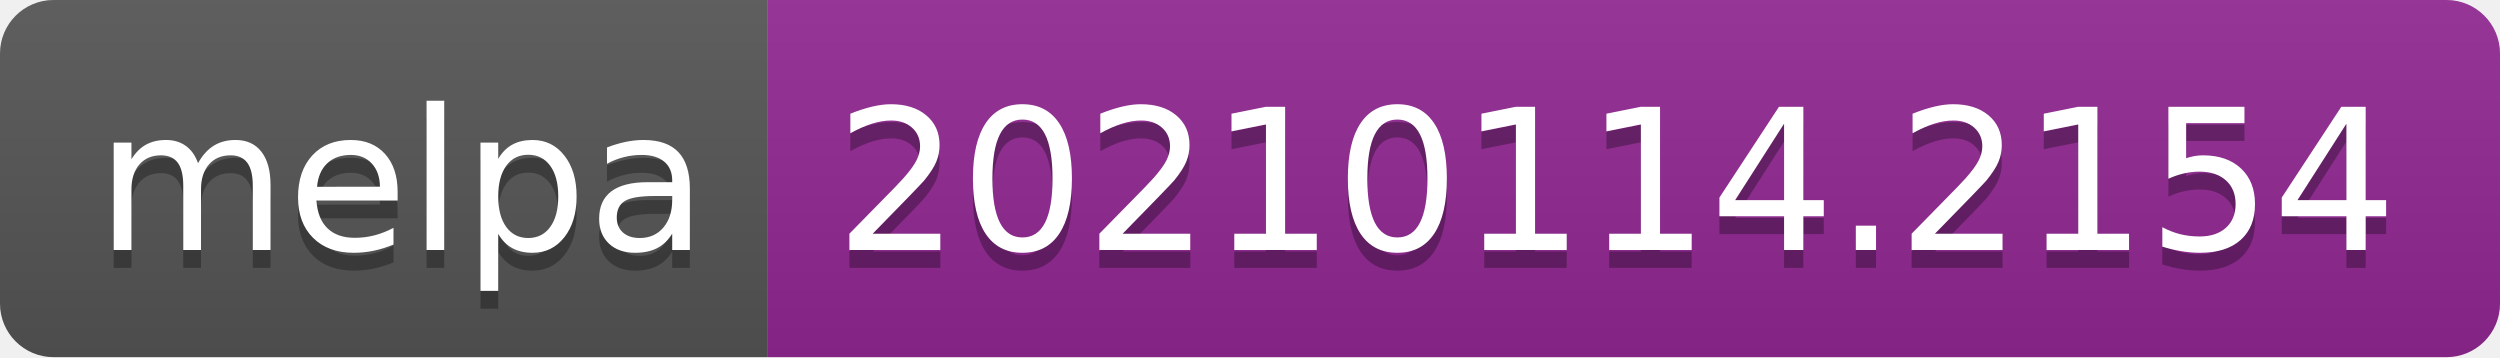
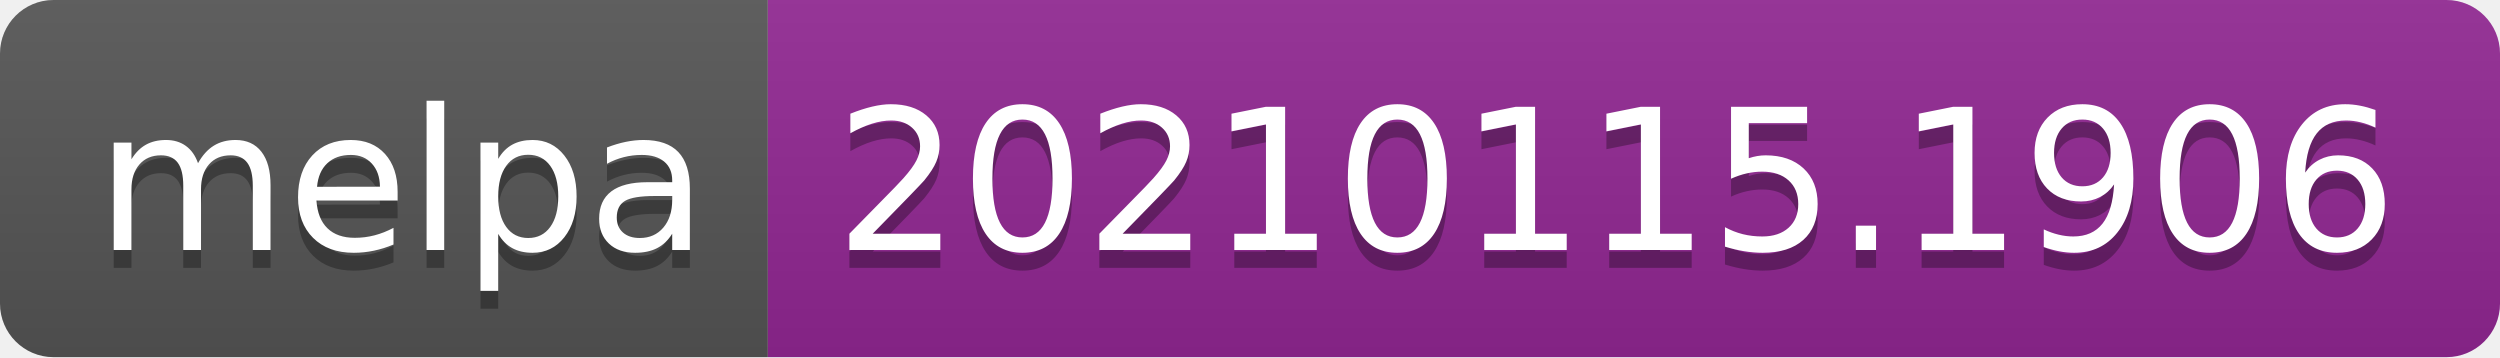
- <svg xmlns="http://www.w3.org/2000/svg" width="140" height="20" role="img" aria-label="melpa: 20210114.2154">
+ <svg xmlns="http://www.w3.org/2000/svg" width="140" height="20" role="img" aria-label="melpa: 20210115.1906">
  <linearGradient id="s" x2="0" y2="100%">
    <stop offset="0" stop-color="#bbb" stop-opacity=".1" />
    <stop offset="1" stop-opacity=".1" />
  </linearGradient>
  <clipPath id="r">
    <rect width="140" height="20" rx="3" fill="#fff" />
  </clipPath>
  <g clip-path="url(#r)">
    <rect width="43" height="20" fill="#555" />
    <rect x="43" width="97" height="20" fill="#922793" />
    <rect width="140" height="20" fill="url(#s)" />
  </g>
  <g fill="#fff" text-anchor="middle" font-family="Verdana,Geneva,DejaVu Sans,sans-serif" text-rendering="geometricPrecision" font-size="110">
    <text aria-hidden="true" x="225" y="150" fill="#010101" fill-opacity=".3" transform="scale(.1)" textLength="330">melpa</text>
    <text x="225" y="140" transform="scale(.1)" fill="#fff" textLength="330">melpa</text>
-     <text aria-hidden="true" x="905" y="150" fill="#010101" fill-opacity=".3" transform="scale(.1)" textLength="870">20210114.2154</text>
-     <text x="905" y="140" transform="scale(.1)" fill="#fff" textLength="870">20210114.2154</text>
+     <text aria-hidden="true" x="905" y="150" fill="#010101" fill-opacity=".3" transform="scale(.1)" textLength="870">20210115.1906</text>
+     <text x="905" y="140" transform="scale(.1)" fill="#fff" textLength="870">20210115.1906</text>
  </g>
</svg>
